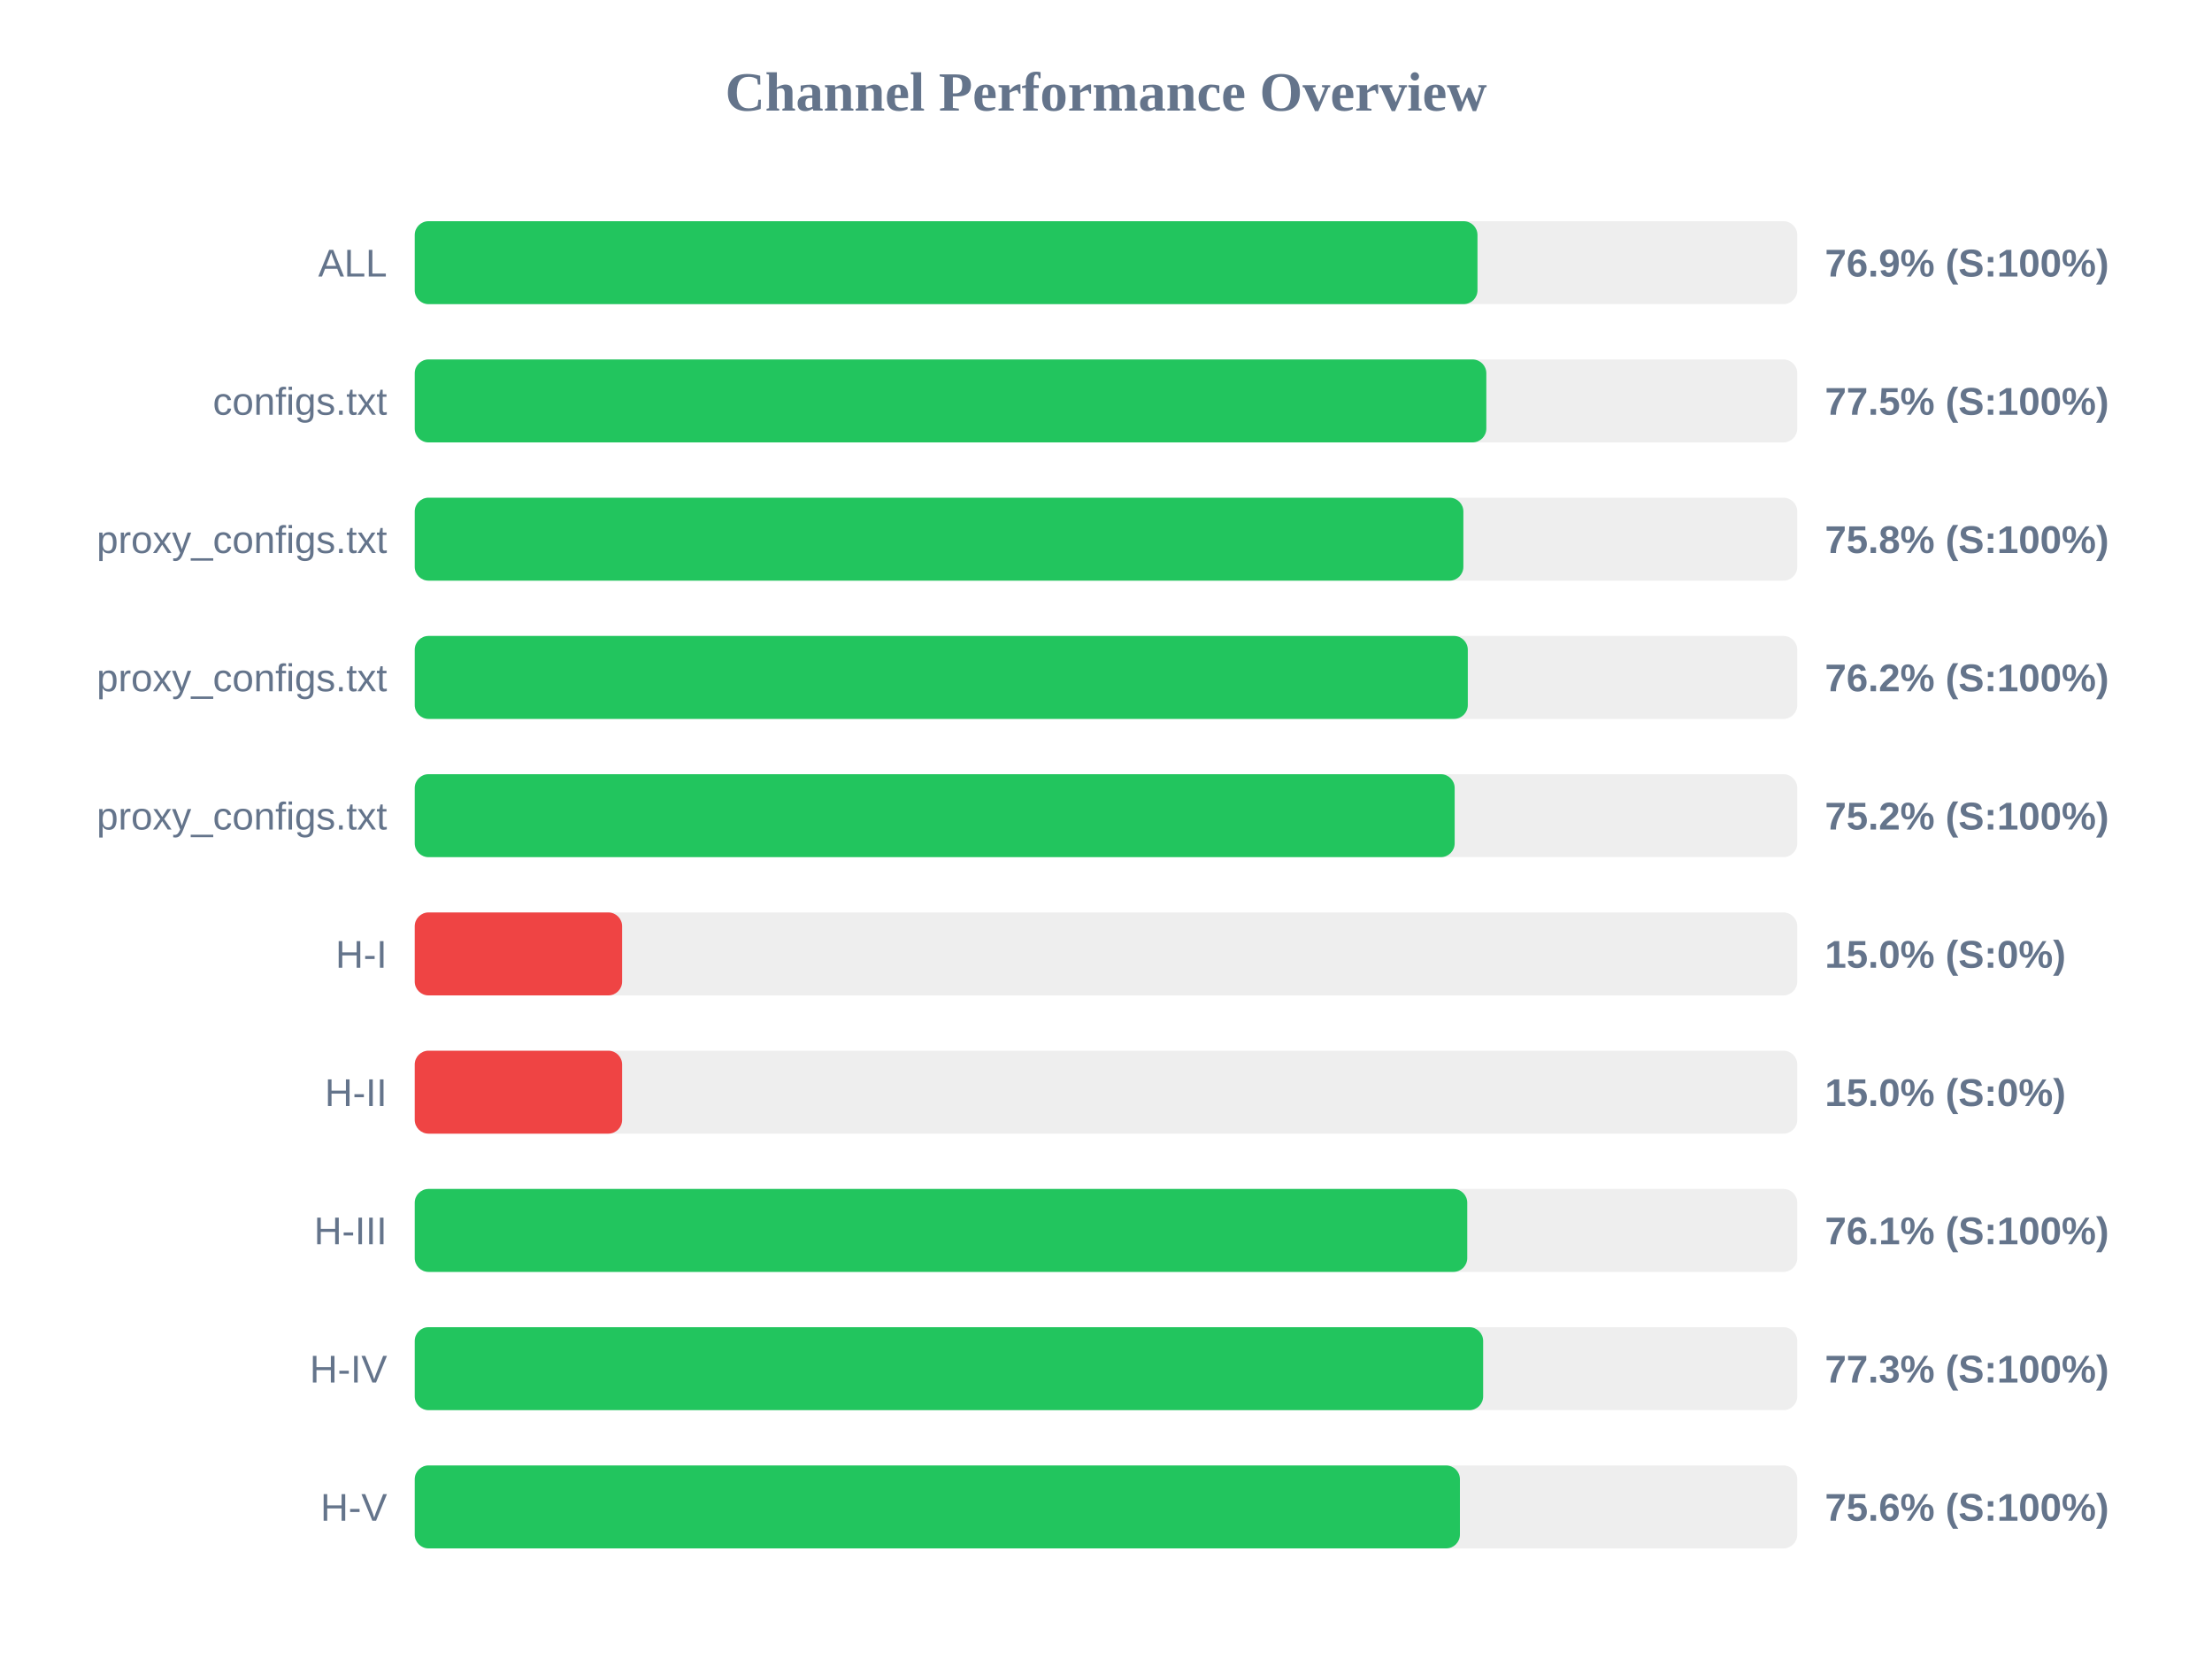
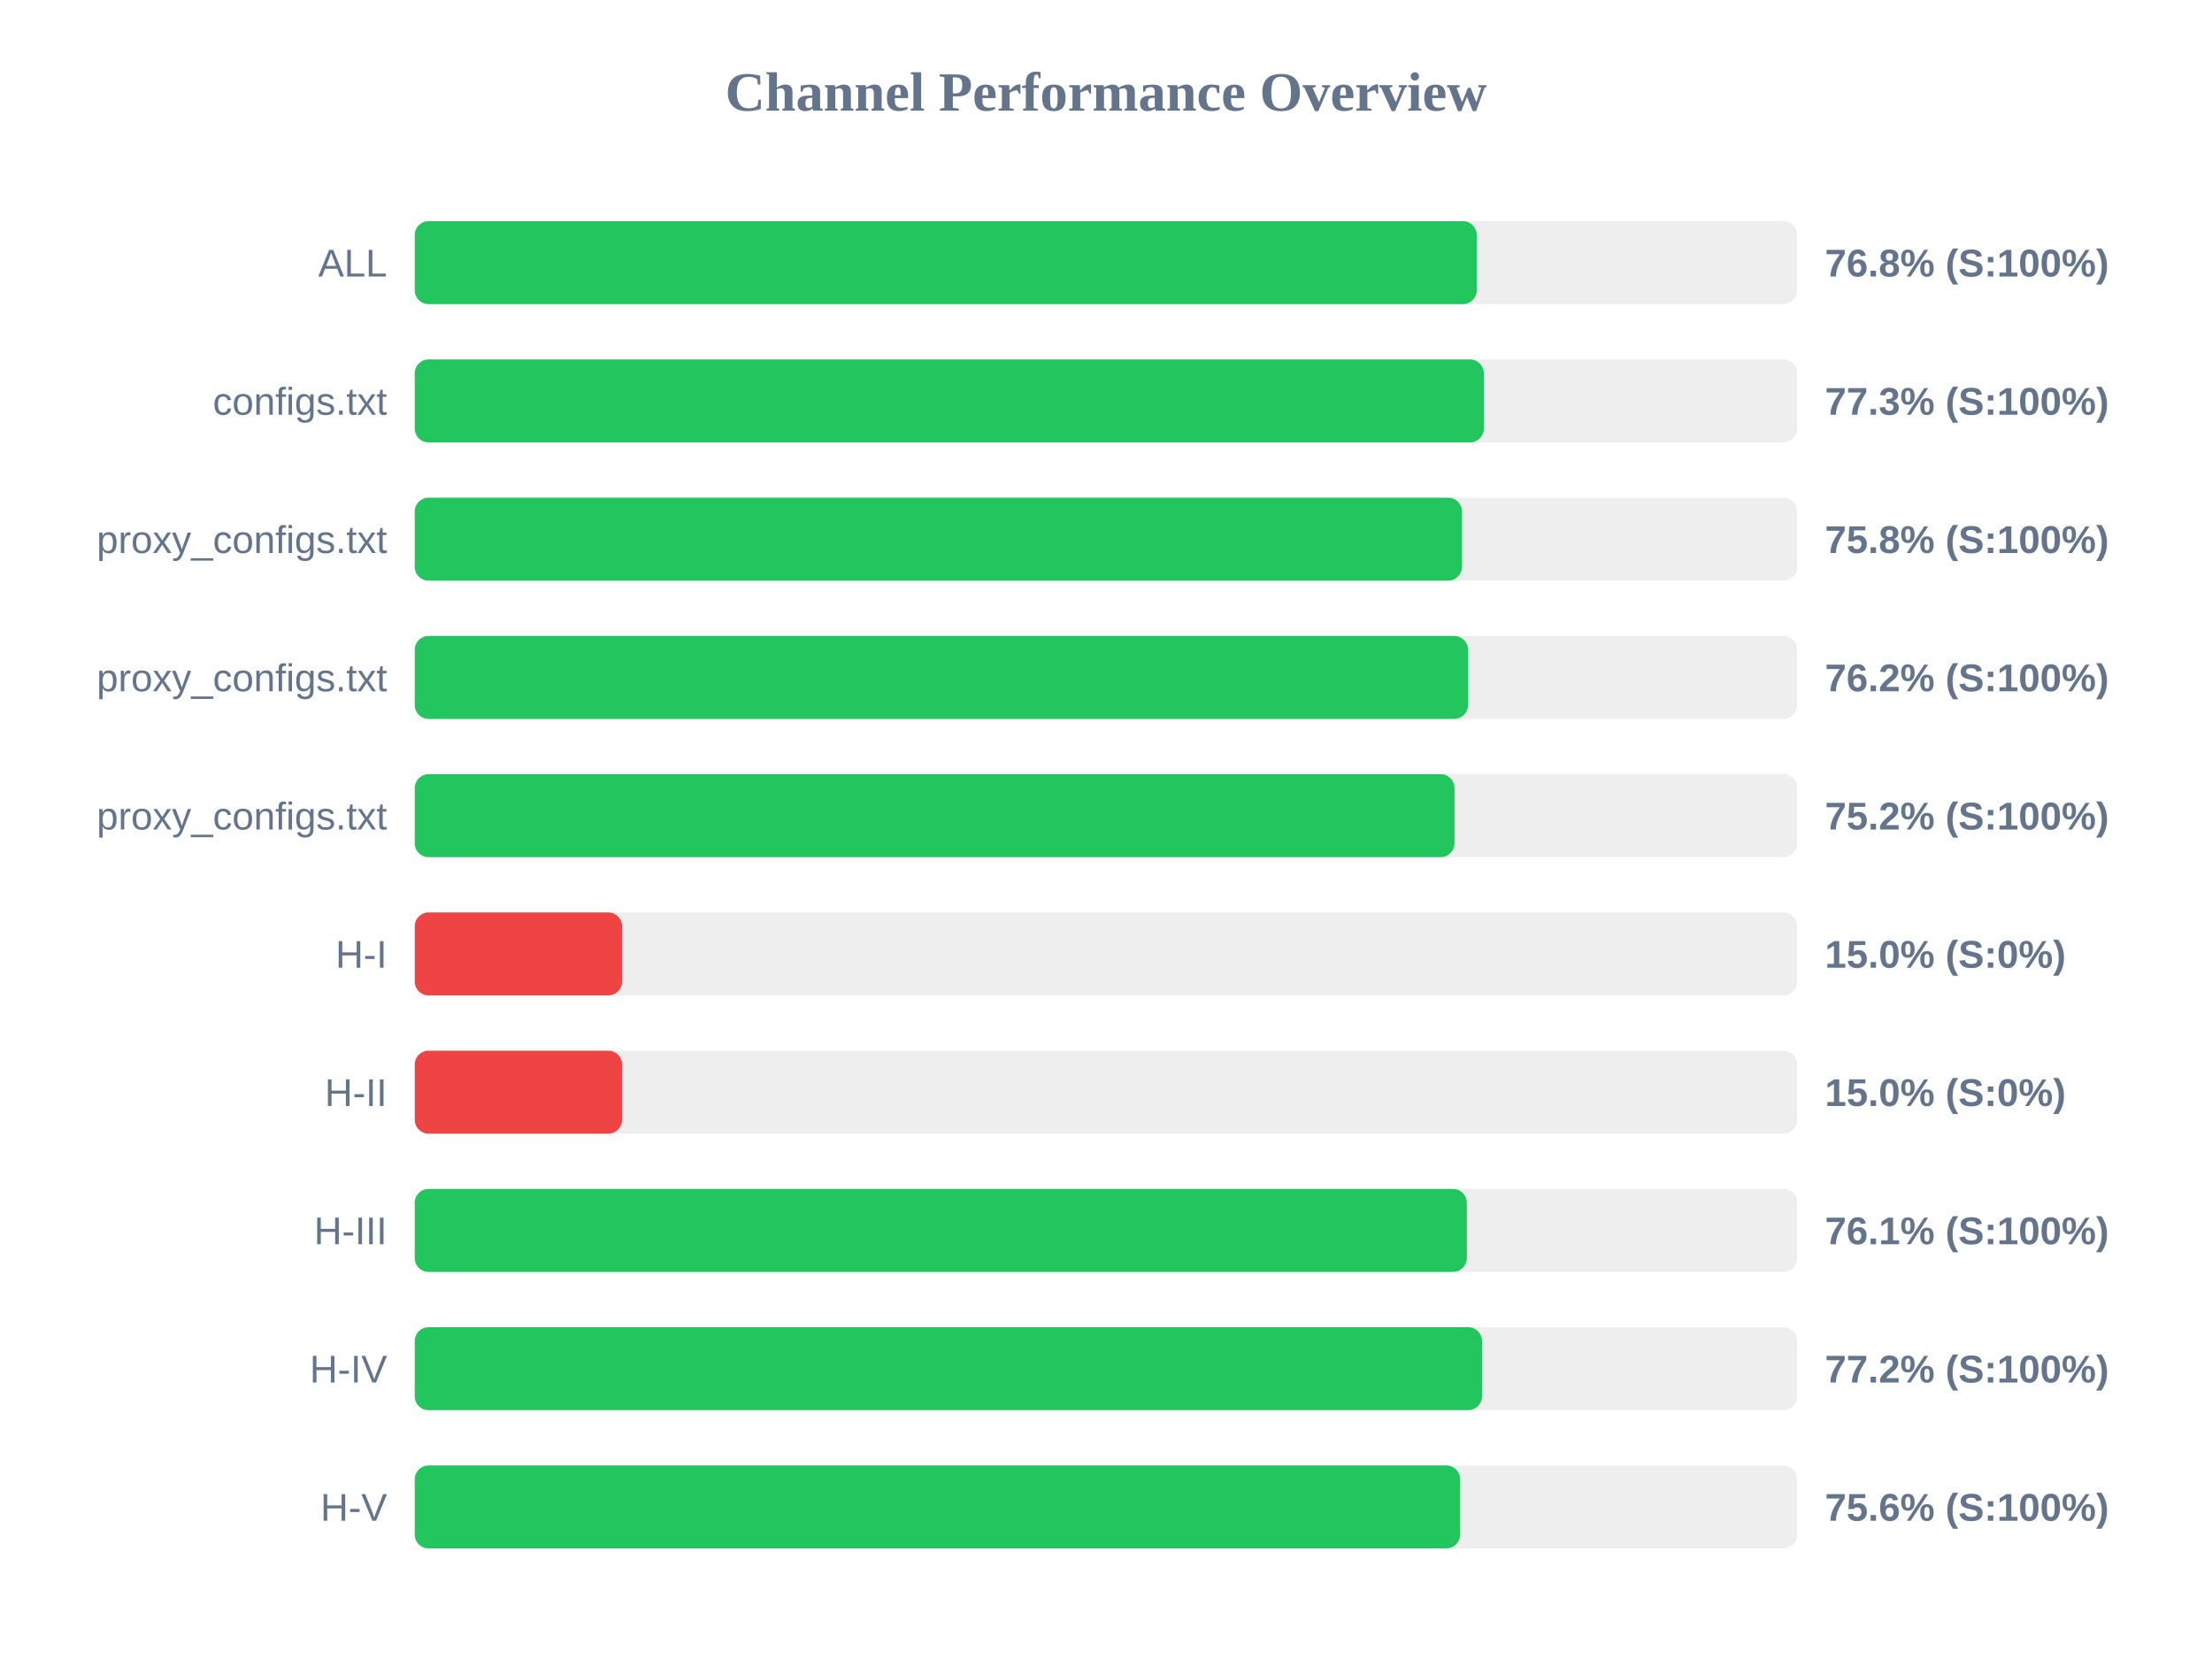
<svg xmlns="http://www.w3.org/2000/svg" width="800" height="600" version="1.1">
  <style>
        .row { font: 14px Arial; fill: #64748b; }
        .score { font: bold 14px Arial; fill: #64748b; }
    </style>
  <text x="400" y="40" text-anchor="middle" font-size="20px" font-weight="bold" fill="#64748b">Channel Performance Overview</text>
  <rect x="150" y="80" width="500" height="30" fill="#eee" rx="5" />
-   <rect x="150" y="80" width="384.35" height="30" fill="#22c55e" rx="5" />
+   <rect x="150" y="80" width="384.1" height="30" fill="#22c55e" rx="5" />
  <text x="140" y="100" text-anchor="end" class="row">ALL</text>
-   <text x="660" y="100" text-anchor="start" class="score">76.9% (S:100%)</text>
+   <text x="660" y="100" text-anchor="start" class="score">76.8% (S:100%)</text>
  <rect x="150" y="130" width="500" height="30" fill="#eee" rx="5" />
-   <rect x="150" y="130" width="387.55" height="30" fill="#22c55e" rx="5" />
+   <rect x="150" y="130" width="386.65" height="30" fill="#22c55e" rx="5" />
  <text x="140" y="150" text-anchor="end" class="row">configs.txt</text>
-   <text x="660" y="150" text-anchor="start" class="score">77.5% (S:100%)</text>
+   <text x="660" y="150" text-anchor="start" class="score">77.3% (S:100%)</text>
  <rect x="150" y="180" width="500" height="30" fill="#eee" rx="5" />
-   <rect x="150" y="180" width="379.25" height="30" fill="#22c55e" rx="5" />
+   <rect x="150" y="180" width="378.75" height="30" fill="#22c55e" rx="5" />
  <text x="140" y="200" text-anchor="end" class="row">proxy_configs.txt</text>
  <text x="660" y="200" text-anchor="start" class="score">75.8% (S:100%)</text>
  <rect x="150" y="230" width="500" height="30" fill="#eee" rx="5" />
-   <rect x="150" y="230" width="380.85" height="30" fill="#22c55e" rx="5" />
+   <rect x="150" y="230" width="380.95" height="30" fill="#22c55e" rx="5" />
  <text x="140" y="250" text-anchor="end" class="row">proxy_configs.txt</text>
  <text x="660" y="250" text-anchor="start" class="score">76.2% (S:100%)</text>
  <rect x="150" y="280" width="500" height="30" fill="#eee" rx="5" />
-   <rect x="150" y="280" width="376.1" height="30" fill="#22c55e" rx="5" />
+   <rect x="150" y="280" width="376.05" height="30" fill="#22c55e" rx="5" />
  <text x="140" y="300" text-anchor="end" class="row">proxy_configs.txt</text>
  <text x="660" y="300" text-anchor="start" class="score">75.2% (S:100%)</text>
  <rect x="150" y="330" width="500" height="30" fill="#eee" rx="5" />
  <rect x="150" y="330" width="75.0" height="30" fill="#ef4444" rx="5" />
  <text x="140" y="350" text-anchor="end" class="row">H-I</text>
  <text x="660" y="350" text-anchor="start" class="score">15.0% (S:0%)</text>
  <rect x="150" y="380" width="500" height="30" fill="#eee" rx="5" />
  <rect x="150" y="380" width="75.0" height="30" fill="#ef4444" rx="5" />
  <text x="140" y="400" text-anchor="end" class="row">H-II</text>
  <text x="660" y="400" text-anchor="start" class="score">15.0% (S:0%)</text>
  <rect x="150" y="430" width="500" height="30" fill="#eee" rx="5" />
-   <rect x="150" y="430" width="380.65" height="30" fill="#22c55e" rx="5" />
+   <rect x="150" y="430" width="380.5" height="30" fill="#22c55e" rx="5" />
  <text x="140" y="450" text-anchor="end" class="row">H-III</text>
  <text x="660" y="450" text-anchor="start" class="score">76.1% (S:100%)</text>
  <rect x="150" y="480" width="500" height="30" fill="#eee" rx="5" />
-   <rect x="150" y="480" width="386.4" height="30" fill="#22c55e" rx="5" />
+   <rect x="150" y="480" width="386.0" height="30" fill="#22c55e" rx="5" />
  <text x="140" y="500" text-anchor="end" class="row">H-IV</text>
-   <text x="660" y="500" text-anchor="start" class="score">77.3% (S:100%)</text>
+   <text x="660" y="500" text-anchor="start" class="score">77.2% (S:100%)</text>
  <rect x="150" y="530" width="500" height="30" fill="#eee" rx="5" />
-   <rect x="150" y="530" width="378.0" height="30" fill="#22c55e" rx="5" />
+   <rect x="150" y="530" width="378.1" height="30" fill="#22c55e" rx="5" />
  <text x="140" y="550" text-anchor="end" class="row">H-V</text>
  <text x="660" y="550" text-anchor="start" class="score">75.6% (S:100%)</text>
</svg>
